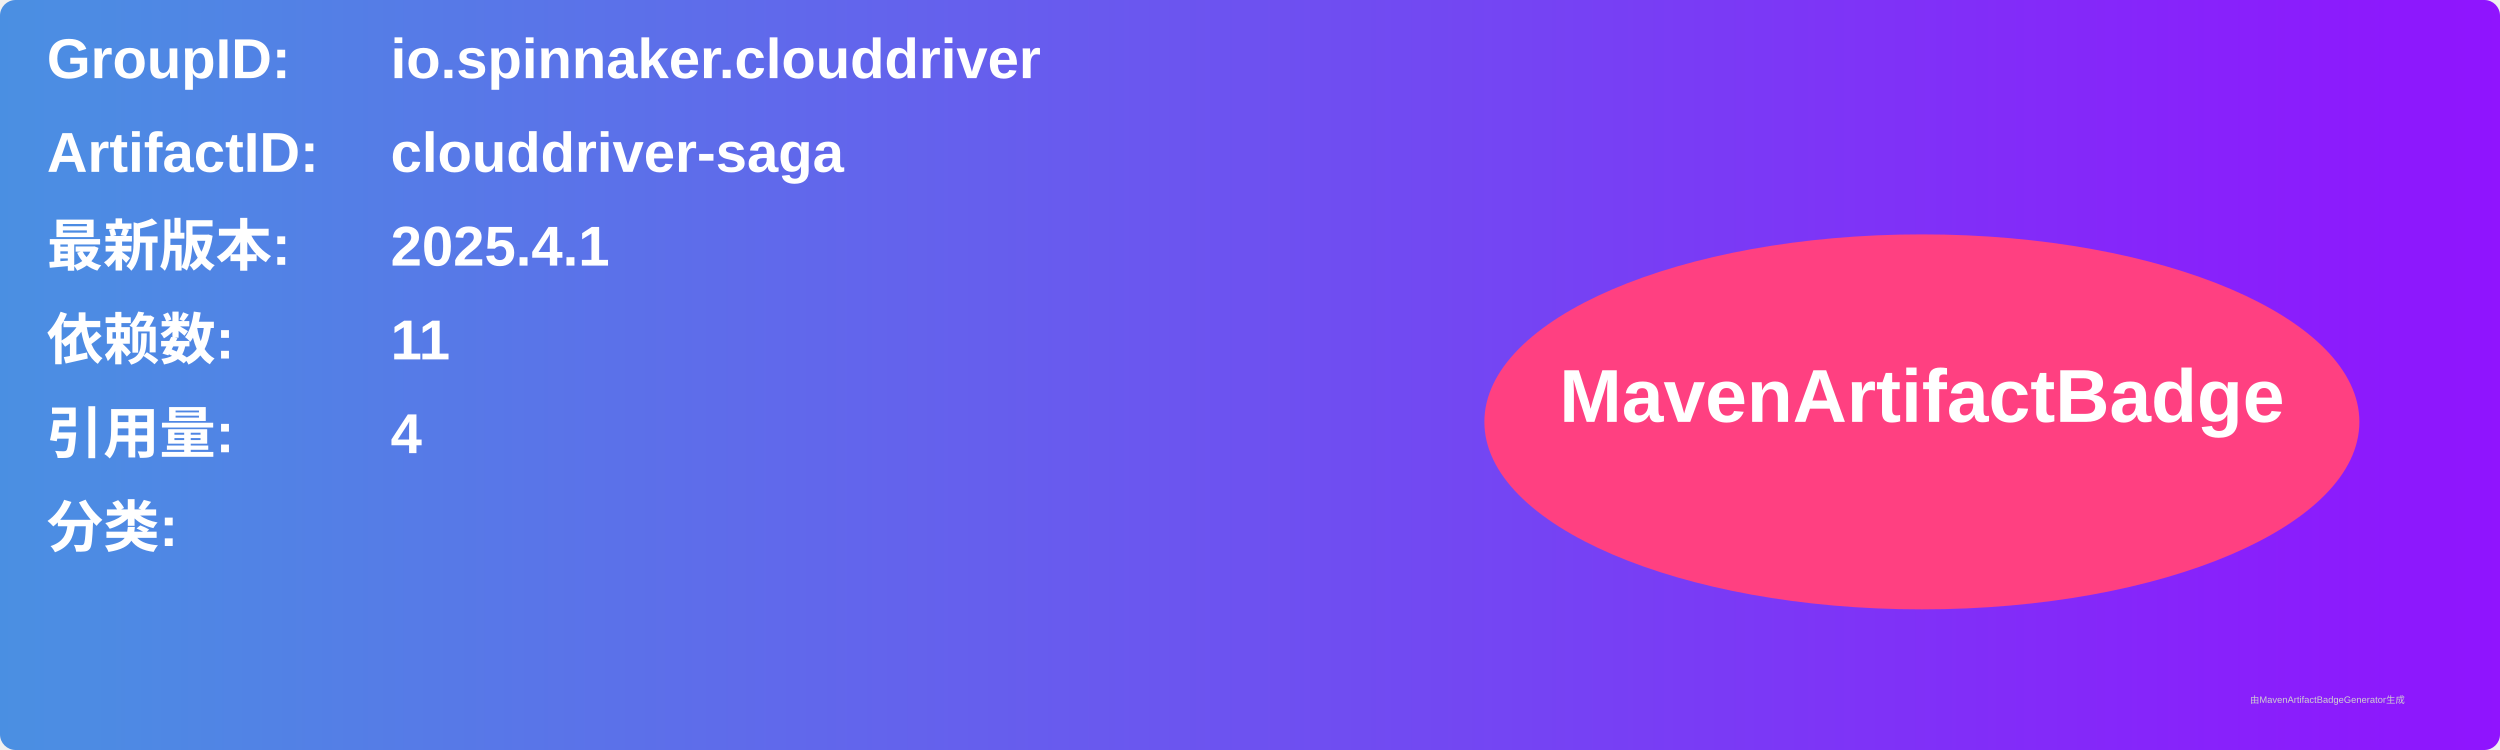
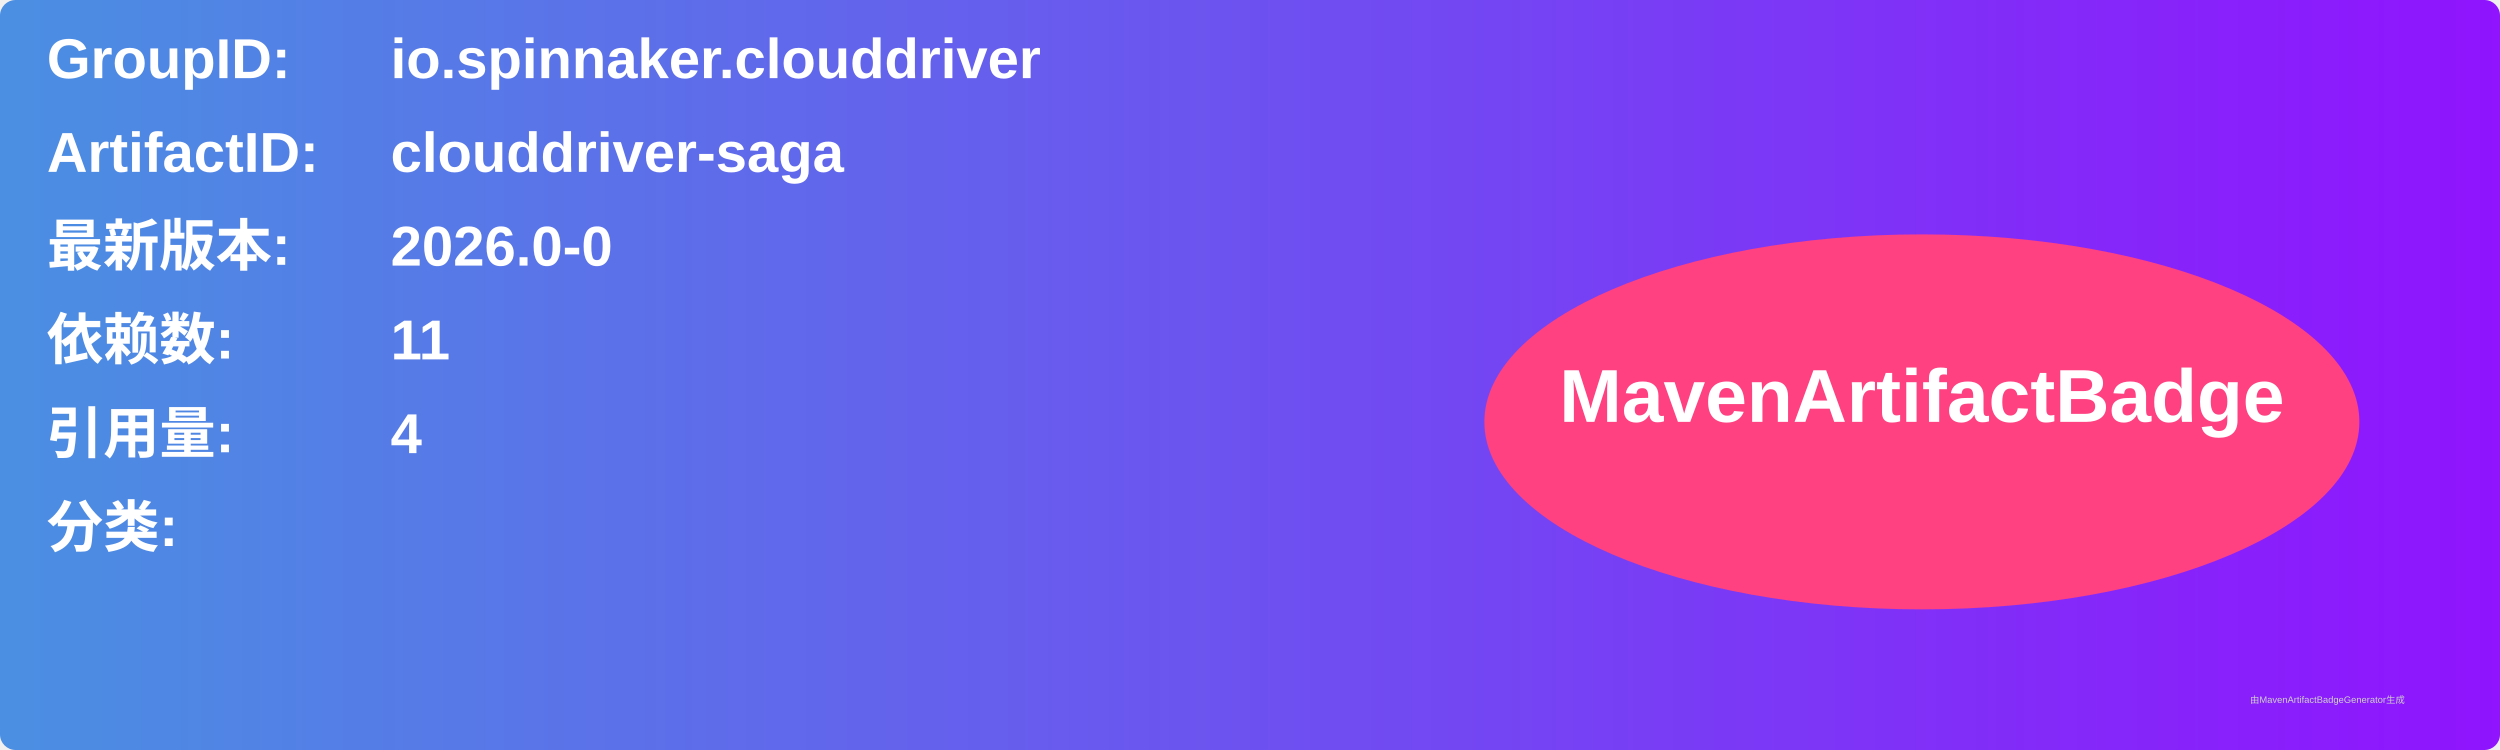
<svg xmlns="http://www.w3.org/2000/svg" width="800" height="240" viewBox="0 0 800 240">
  <linearGradient id="grad" x1="0%" y1="0%" x2="100%" y2="0%">
    <stop offset="0%" stop-color="#4a90e2" />
    <stop offset="100%" stop-color="#9013fe" />
  </linearGradient>
  <rect width="100%" height="100%" rx="5" ry="5" fill="url(#grad)" />
  <g transform="translate(15, 15)">
    <text x="0" y="10" font-family="Arial" font-size="18" fill="white" font-weight="bold" width="260">GroupID:</text>
    <text x="110" y="10" font-family="Arial" font-size="18" fill="white" font-weight="bold" width="460">io.spinnaker.clouddriver</text>
    <text x="0" y="40" font-family="Arial" font-size="18" fill="white" font-weight="bold" width="260">ArtifactID:</text>
    <text x="110" y="40" font-family="Arial" font-size="18" fill="white" font-weight="bold" width="460">clouddriver-saga</text>
    <text x="0" y="70" font-family="Arial" font-size="18" fill="white" font-weight="bold">最新版本:</text>
    <text x="110" y="70" font-family="Arial" font-size="18" fill="white" font-weight="bold">
-       <tspan font-weight="bold">2025.4.1</tspan>
+       <tspan font-weight="bold">2026.0-0</tspan>
    </text>
    <text x="0" y="100" font-family="Arial" font-size="18" fill="white" font-weight="bold">依赖数: </text>
    <text x="110" y="100" font-family="Arial" font-size="18" fill="white">
      <tspan font-weight="bold">11</tspan>
    </text>
    <text x="0" y="130" font-family="Arial" font-size="18" fill="white" font-weight="bold">引用量: </text>
    <text x="110" y="130" font-family="Arial" font-size="18" fill="white">
      <tspan font-weight="bold">4</tspan>
    </text>
    <text x="0" y="160" font-family="Arial" font-size="18" fill="white" font-weight="bold">分类:</text>
    <text x="10" y="190" font-family="Arial" font-size="10" fill="white">
      <tspan font-weight="bold" />
    </text>
    <ellipse cx="600" cy="120" rx="140" ry="60" fill="#ff4081" />
    <text x="600" y="120" text-anchor="middle" font-family="Arial" font-size="24" fill="white" font-weight="bold">MavenArtifactBadge</text>
  </g>
  <text x="720" y="225" font-family="Arial" font-size="3" fill="#d0d0d0">由MavenArtifactBadgeGenerator生成</text>
</svg>
